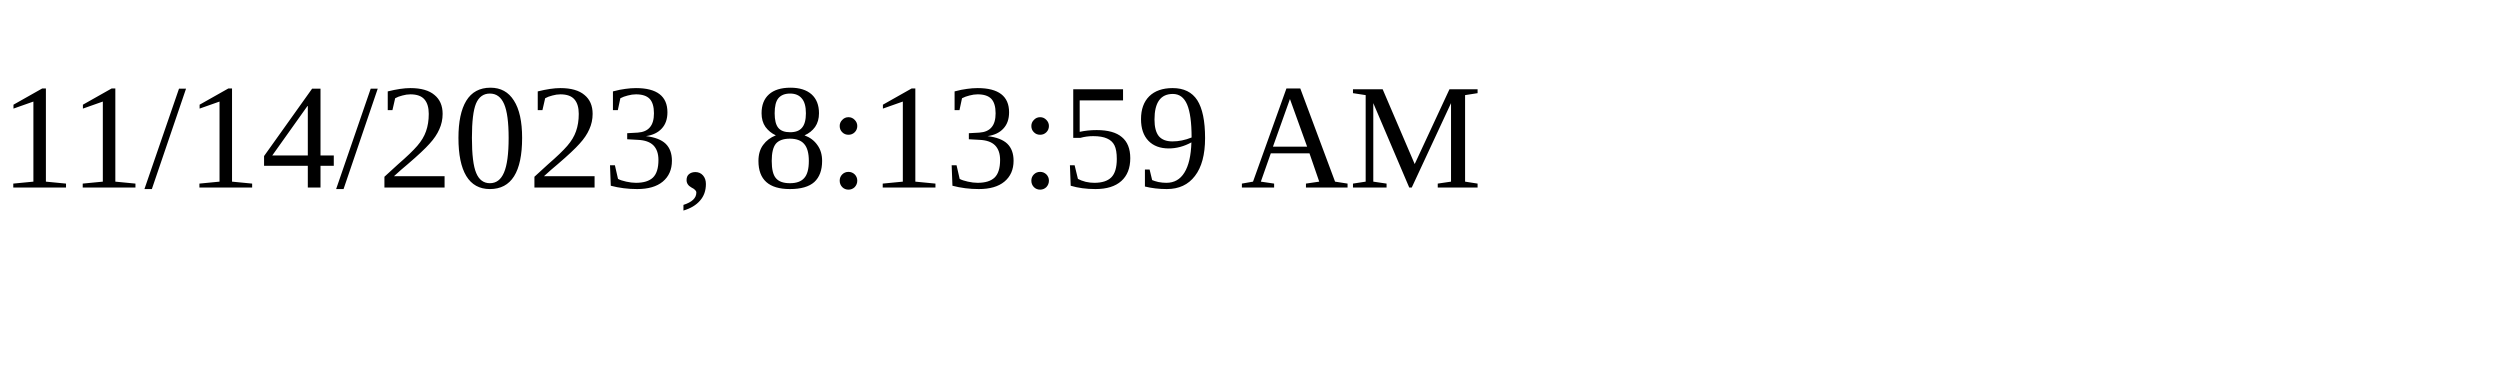
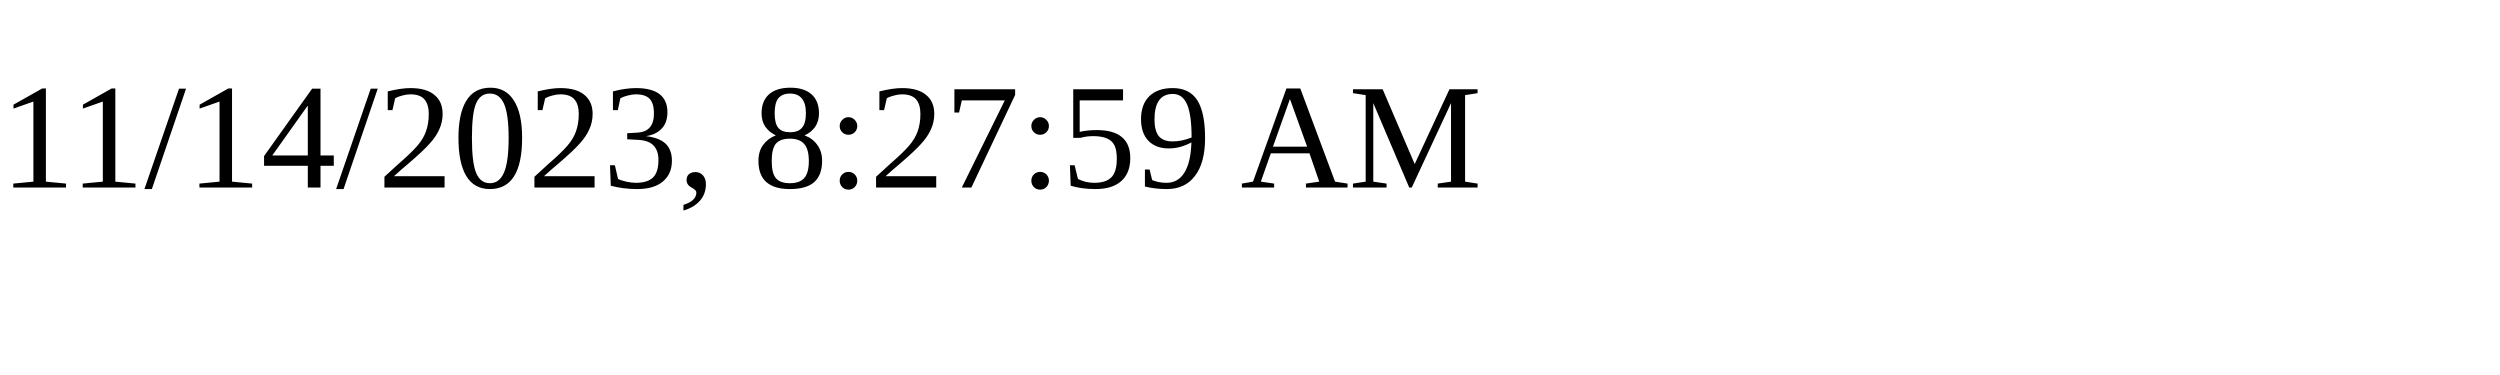
<svg xmlns="http://www.w3.org/2000/svg" height="30" width="200">
-   <text x="0" y="15">11/14/2023, 8:13:59 AM</text>
+   <text x="0" y="15">11/14/2023, 8:27:59 AM</text>
</svg>
